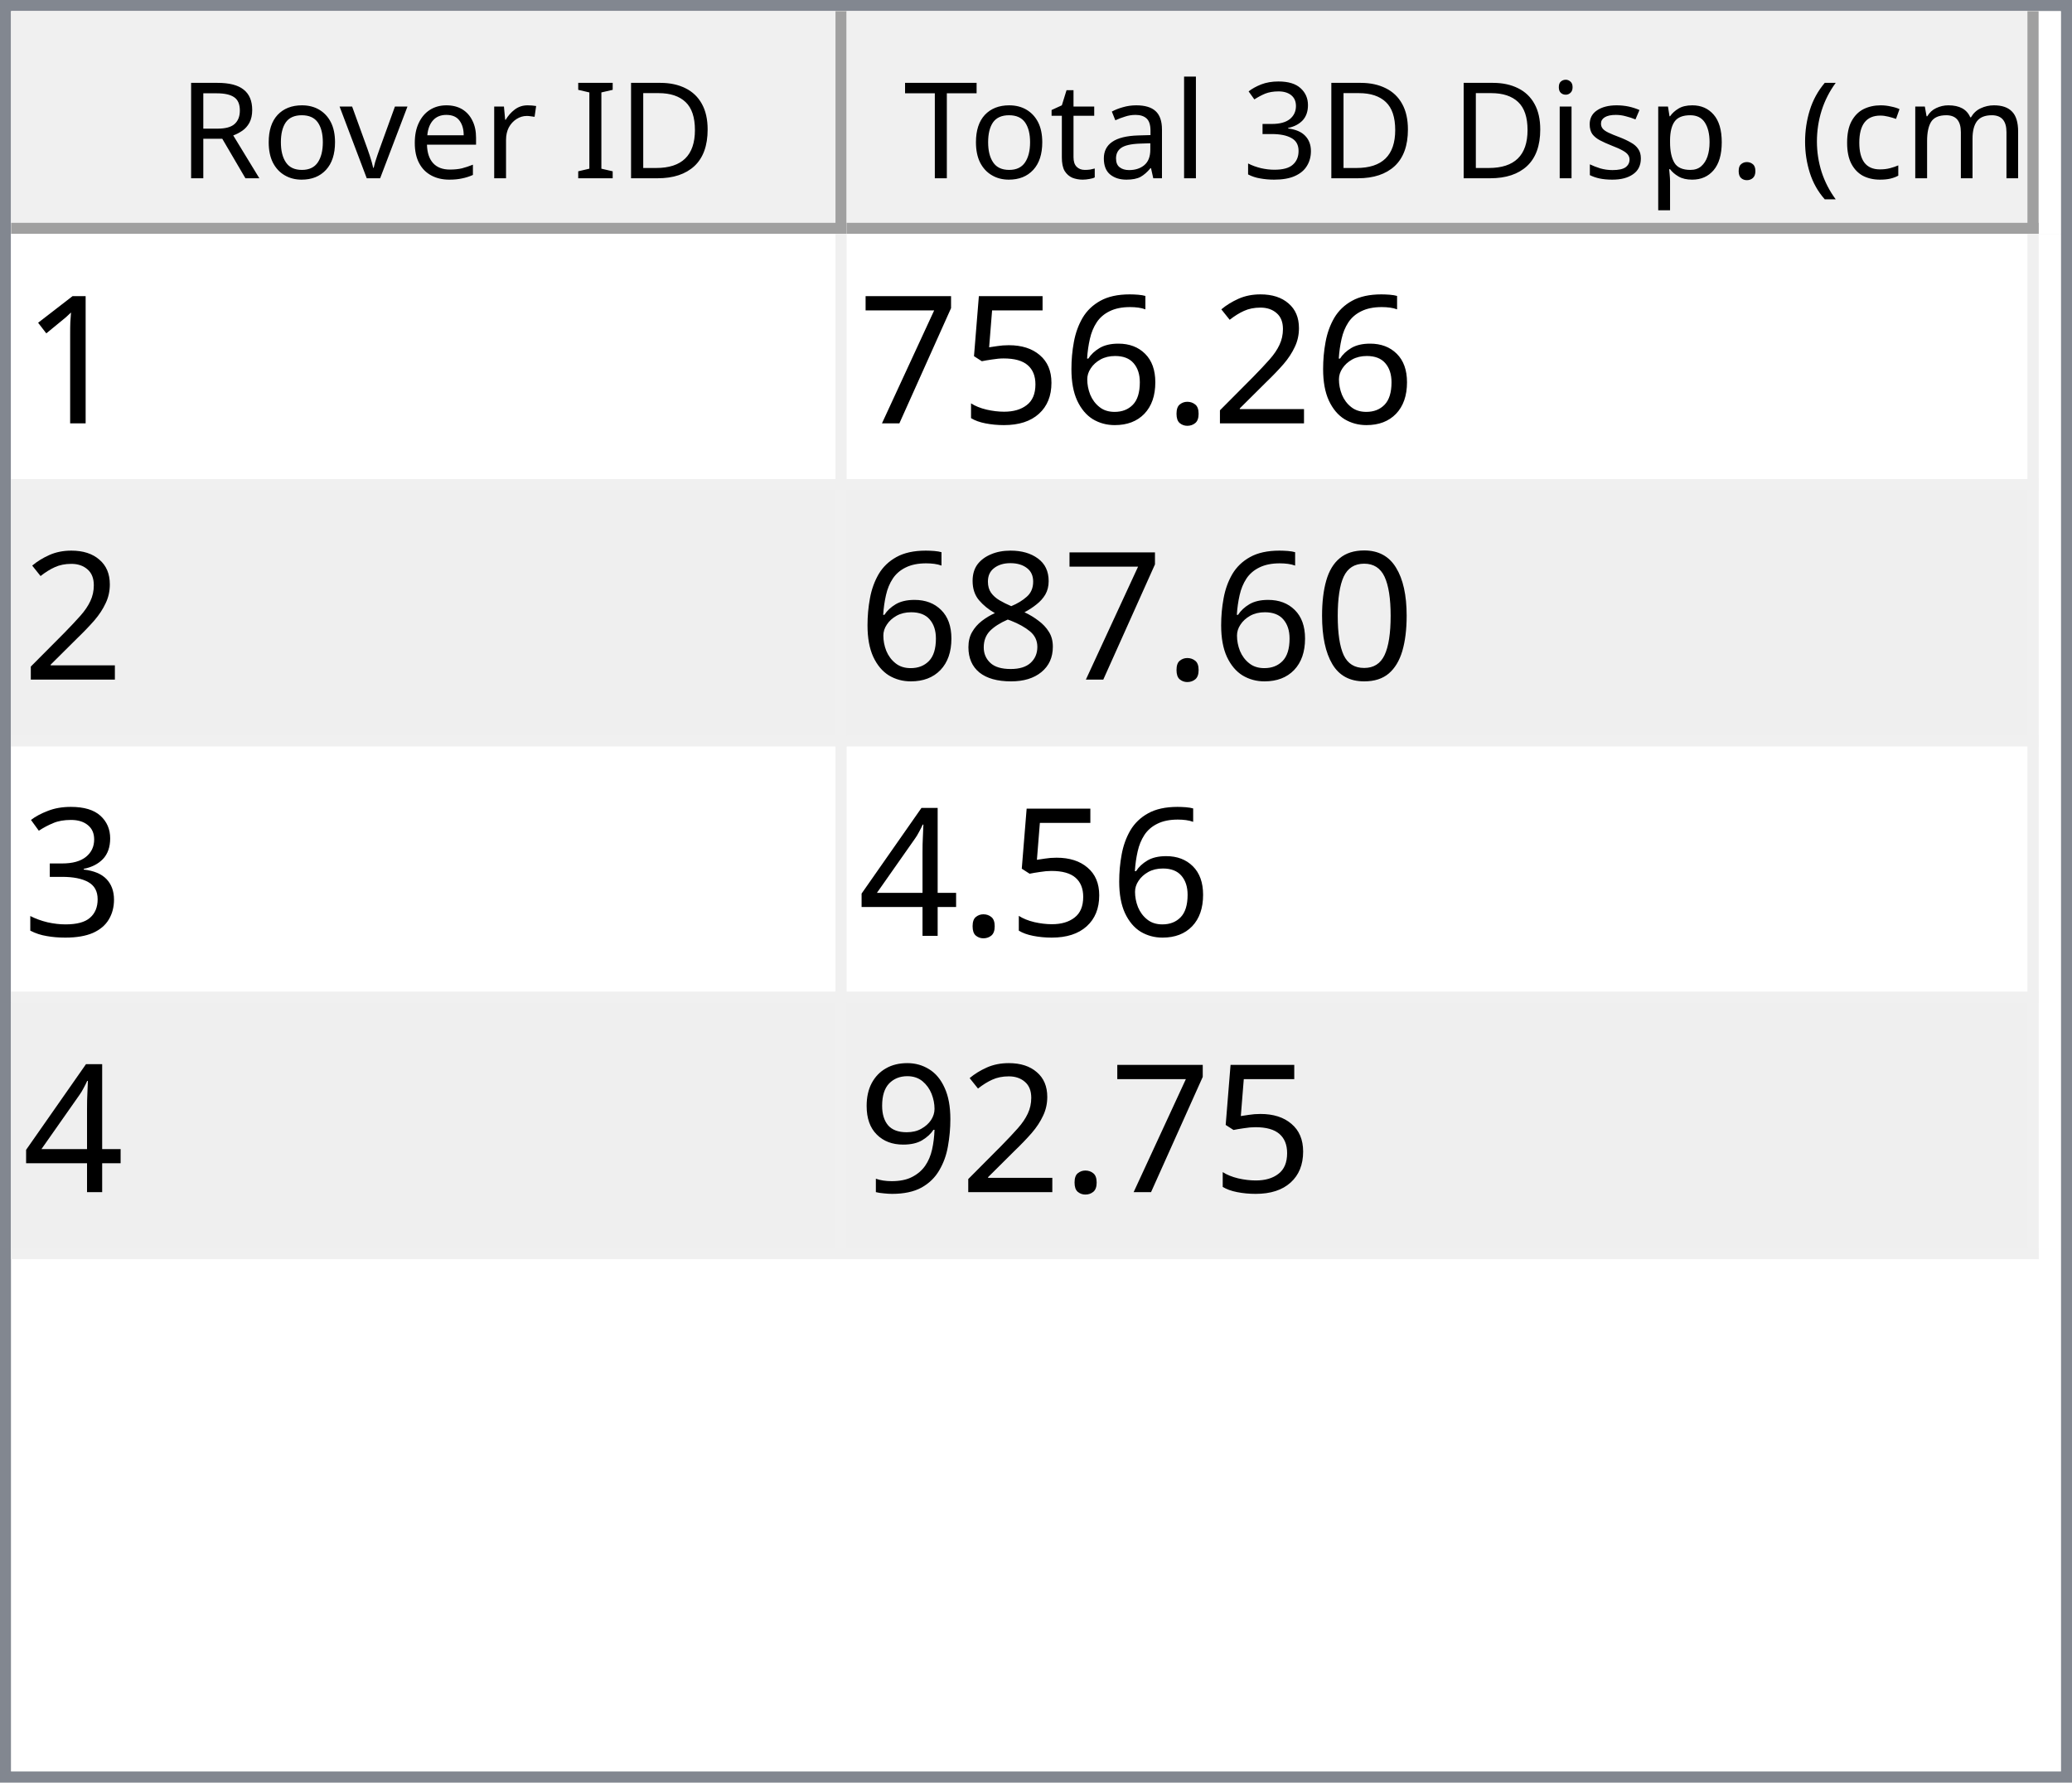
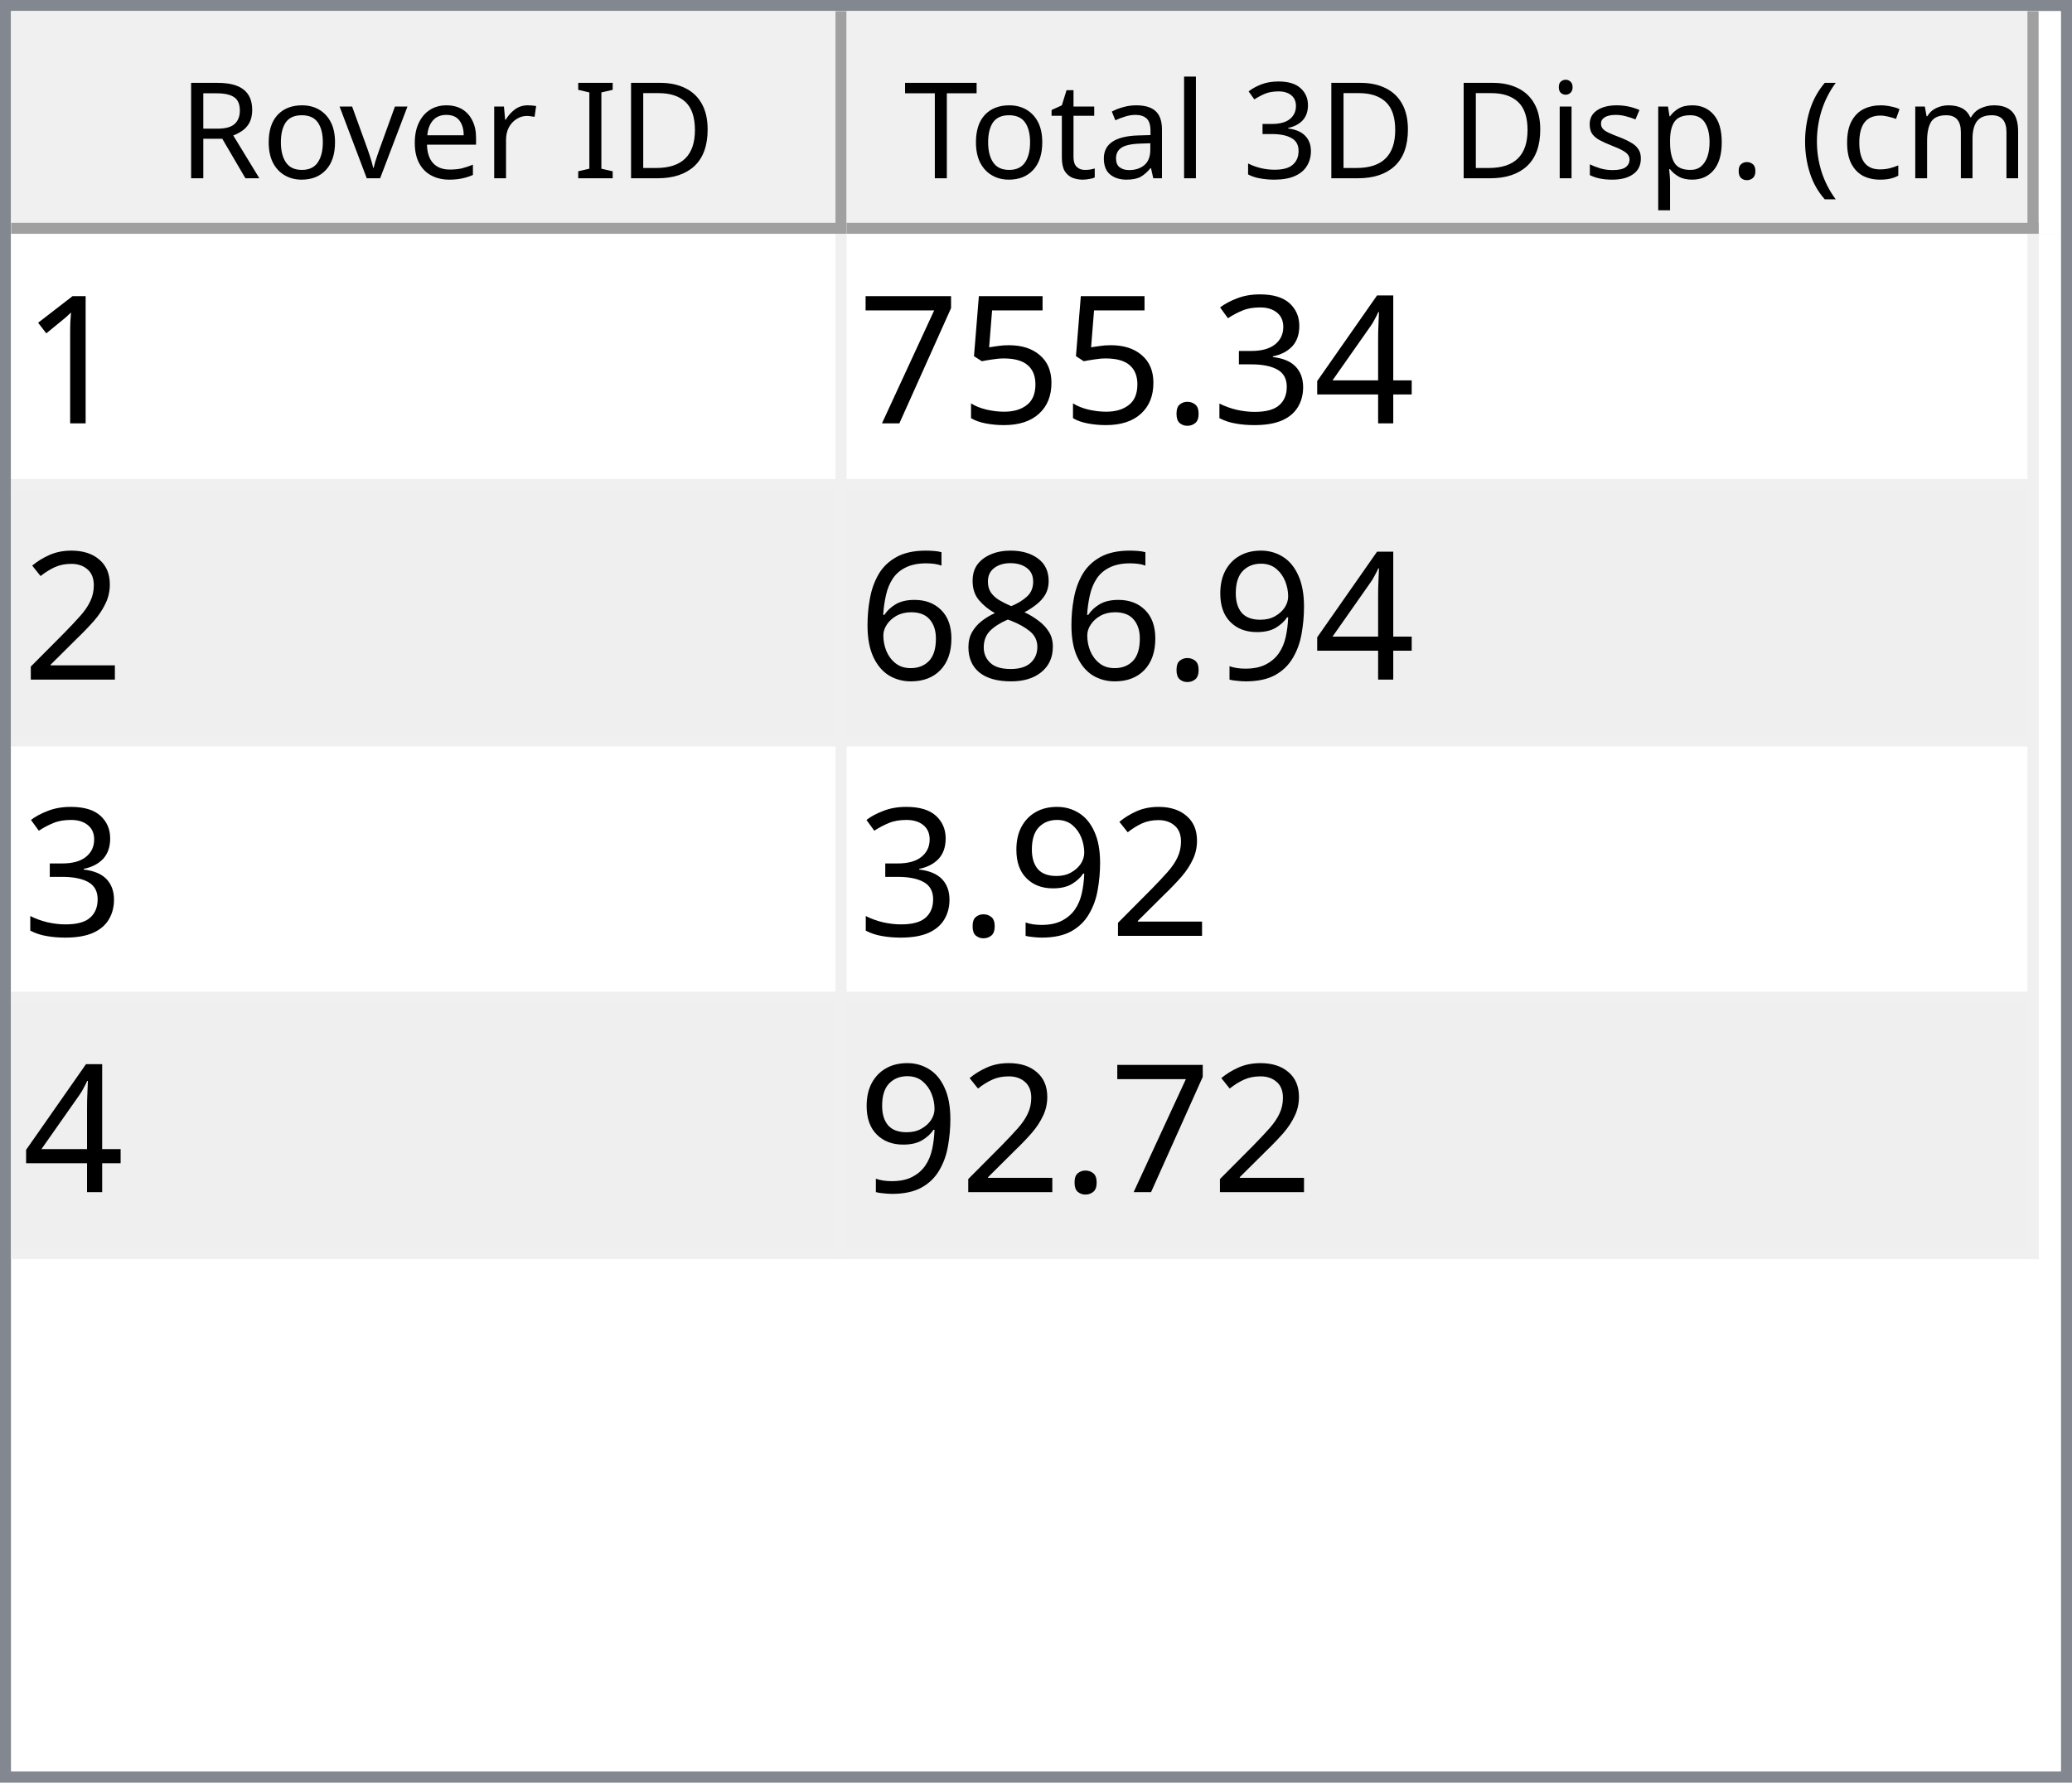
<svg xmlns="http://www.w3.org/2000/svg" style="fill-opacity:1; color-rendering:auto; color-interpolation:auto; text-rendering:auto; stroke:black; stroke-linecap:square; stroke-miterlimit:10; shape-rendering:auto; stroke-opacity:1; fill:black; stroke-dasharray:none; font-weight:normal; stroke-width:1; font-family:'Dialog'; font-style:normal; stroke-linejoin:miter; font-size:12px; stroke-dashoffset:0; image-rendering:auto;" width="186" height="160">
  <defs id="genericDefs" />
  <g>
    <defs id="defs1">
      <clipPath clipPathUnits="userSpaceOnUse" id="clipPath1">
        <path d="M0 0 L186 0 L186 160 L0 160 L0 0 Z" />
      </clipPath>
      <clipPath clipPathUnits="userSpaceOnUse" id="clipPath2">
        <path d="M0 0 L0 160 L186 160 L186 0 Z" />
      </clipPath>
      <clipPath clipPathUnits="userSpaceOnUse" id="clipPath3">
        <path d="M0 0 L0 20 L184 20 L184 0 Z" />
      </clipPath>
      <clipPath clipPathUnits="userSpaceOnUse" id="clipPath4">
        <path d="M0 0 L0 20 L75 20 L75 0 Z" />
      </clipPath>
      <clipPath clipPathUnits="userSpaceOnUse" id="clipPath5">
        <path d="M1 1 L1 19 L74 19 L74 1 Z" />
      </clipPath>
      <clipPath clipPathUnits="userSpaceOnUse" id="clipPath6">
        <path d="M0 0 L0 18 L73 18 L73 0 Z" />
      </clipPath>
      <clipPath clipPathUnits="userSpaceOnUse" id="clipPath7">
        <path d="M-0.5 -0.5 L-0.5 19.5 L74.5 19.5 L74.5 -0.5 Z" />
      </clipPath>
      <clipPath clipPathUnits="userSpaceOnUse" id="clipPath8">
        <path d="M0 0 L0 20 L107 20 L107 0 Z" />
      </clipPath>
      <clipPath clipPathUnits="userSpaceOnUse" id="clipPath9">
        <path d="M1 1 L1 19 L106 19 L106 1 Z" />
      </clipPath>
      <clipPath clipPathUnits="userSpaceOnUse" id="clipPath10">
        <path d="M0 0 L0 18 L105 18 L105 0 Z" />
      </clipPath>
      <clipPath clipPathUnits="userSpaceOnUse" id="clipPath11">
        <path d="M-0.5 -0.5 L-0.5 19.5 L106.5 19.5 L106.5 -0.5 Z" />
      </clipPath>
      <clipPath clipPathUnits="userSpaceOnUse" id="clipPath12">
        <path d="M0 0 L0 138 L184 138 L184 0 Z" />
      </clipPath>
      <clipPath clipPathUnits="userSpaceOnUse" id="clipPath13">
        <path d="M0 0 L0 92 L182 92 L182 0 Z" />
      </clipPath>
      <clipPath clipPathUnits="userSpaceOnUse" id="clipPath14">
        <path d="M-0.5 -0.5 L-0.5 91.5 L181.5 91.5 L181.5 -0.5 Z" />
      </clipPath>
      <clipPath clipPathUnits="userSpaceOnUse" id="clipPath15">
        <path d="M0 0 L0 22 L74 22 L74 0 Z" />
      </clipPath>
      <clipPath clipPathUnits="userSpaceOnUse" id="clipPath16">
        <path d="M0 0 L0 22 L106 22 L106 0 Z" />
      </clipPath>
      <font horiz-adv-x="64.551" id="font1">
        <font-face ascent="107.91" descent="25.098" units-per-em="100" style="font-style:normal; font-family:Segoe UI; font-weight:normal;" />
        <missing-glyph horiz-adv-x="64.551" d="M8.109 0 L8.109 68.266 L56.453 68.266 L56.453 0 L8.109 0 ZM15.328 7.234 L49.219 7.234 L49.219 61.031 L15.328 61.031 L15.328 7.234 Z" />
        <glyph unicode="D" horiz-adv-x="70.117" d="M9.188 0 L9.188 70.016 L28.516 70.016 Q65.531 70.016 65.531 35.891 Q65.531 19.672 55.25 9.836 Q44.969 0 27.734 0 L9.188 0 ZM17.391 62.594 L17.391 7.422 L27.828 7.422 Q41.609 7.422 49.273 14.797 Q56.938 22.172 56.938 35.688 Q56.938 62.594 28.328 62.594 L17.391 62.594 Z" />
        <glyph unicode="I" horiz-adv-x="26.611" d="M17.391 0 L9.188 0 L9.188 70.016 L17.391 70.016 L17.391 0 Z" />
        <glyph unicode=" " horiz-adv-x="27.393" d="" />
        <glyph unicode="r" horiz-adv-x="34.766" d="M34.188 41.891 Q32.078 43.5 28.125 43.5 Q23 43.5 19.555 38.672 Q16.109 33.844 16.109 25.484 L16.109 0 L8.109 0 L8.109 50 L16.109 50 L16.109 39.703 L16.312 39.703 Q18.016 44.969 21.531 47.922 Q25.047 50.875 29.391 50.875 Q32.516 50.875 34.188 50.203 L34.188 41.891 Z" />
        <glyph unicode="e" horiz-adv-x="52.295" d="M48.297 23 L12.984 23 Q13.188 14.656 17.484 10.109 Q21.781 5.562 29.297 5.562 Q37.75 5.562 44.828 11.141 L44.828 3.609 Q38.234 -1.172 27.391 -1.172 Q16.797 -1.172 10.742 5.641 Q4.688 12.453 4.688 24.812 Q4.688 36.469 11.305 43.82 Q17.922 51.172 27.734 51.172 Q37.547 51.172 42.922 44.828 Q48.297 38.484 48.297 27.203 L48.297 23 ZM40.094 29.781 Q40.047 36.719 36.75 40.578 Q33.453 44.438 27.594 44.438 Q21.922 44.438 17.969 40.383 Q14.016 36.328 13.094 29.781 L40.094 29.781 Z" />
        <glyph unicode="v" horiz-adv-x="47.9" d="M47.406 50 L27.484 0 L19.625 0 L0.688 50 L9.469 50 L22.172 13.672 Q23.578 9.672 23.922 6.688 L24.125 6.688 Q24.609 10.453 25.688 13.484 L38.969 50 L47.406 50 Z" />
        <glyph unicode="o" horiz-adv-x="58.594" d="M29 -1.172 Q17.922 -1.172 11.305 5.836 Q4.688 12.844 4.688 24.422 Q4.688 37.016 11.57 44.094 Q18.453 51.172 30.172 51.172 Q41.359 51.172 47.633 44.289 Q53.906 37.406 53.906 25.203 Q53.906 13.234 47.141 6.031 Q40.375 -1.172 29 -1.172 ZM29.594 44.438 Q21.875 44.438 17.383 39.188 Q12.891 33.938 12.891 24.703 Q12.891 15.828 17.43 10.695 Q21.969 5.562 29.594 5.562 Q37.359 5.562 41.531 10.594 Q45.703 15.625 45.703 24.906 Q45.703 34.281 41.531 39.359 Q37.359 44.438 29.594 44.438 Z" />
        <glyph unicode="R" horiz-adv-x="59.814" d="M59.375 0 L49.609 0 L37.891 19.625 Q36.281 22.359 34.766 24.289 Q33.25 26.219 31.664 27.438 Q30.078 28.656 28.25 29.219 Q26.422 29.781 24.125 29.781 L17.391 29.781 L17.391 0 L9.188 0 L9.188 70.016 L30.078 70.016 Q34.672 70.016 38.555 68.867 Q42.438 67.719 45.289 65.375 Q48.141 63.031 49.758 59.547 Q51.375 56.062 51.375 51.375 Q51.375 47.703 50.273 44.656 Q49.172 41.609 47.148 39.211 Q45.125 36.812 42.266 35.133 Q39.406 33.453 35.844 32.516 L35.844 32.328 Q37.594 31.547 38.891 30.547 Q40.188 29.547 41.359 28.18 Q42.531 26.812 43.68 25.078 Q44.828 23.344 46.234 21.047 L59.375 0 ZM17.391 62.594 L17.391 37.203 L28.516 37.203 Q31.594 37.203 34.203 38.133 Q36.812 39.062 38.719 40.797 Q40.625 42.531 41.703 45.047 Q42.781 47.562 42.781 50.688 Q42.781 56.297 39.141 59.445 Q35.5 62.594 28.609 62.594 L17.391 62.594 Z" />
        <glyph unicode=")" horiz-adv-x="30.176" d="M8.297 -15.922 L1.172 -15.922 Q16.406 2.344 16.406 26.812 Q16.406 51.469 1.078 70.016 L8.297 70.016 Q23.531 52.156 23.531 26.703 Q23.531 1.375 8.297 -15.922 Z" />
        <glyph unicode="m" horiz-adv-x="86.133" d="M79.109 0 L71.094 0 L71.094 28.719 Q71.094 37.016 68.531 40.727 Q65.969 44.438 59.906 44.438 Q54.781 44.438 51.195 39.75 Q47.609 35.062 47.609 28.516 L47.609 0 L39.594 0 L39.594 29.688 Q39.594 44.438 28.219 44.438 Q22.953 44.438 19.531 40.016 Q16.109 35.594 16.109 28.516 L16.109 0 L8.109 0 L8.109 50 L16.109 50 L16.109 42.094 L16.312 42.094 Q21.625 51.172 31.844 51.172 Q36.969 51.172 40.773 48.312 Q44.578 45.453 46 40.828 Q51.562 51.172 62.594 51.172 Q79.109 51.172 79.109 30.812 L79.109 0 Z" />
        <glyph unicode="c" horiz-adv-x="46.191" d="M42.188 2.297 Q36.422 -1.172 28.516 -1.172 Q17.828 -1.172 11.258 5.789 Q4.688 12.75 4.688 23.828 Q4.688 36.188 11.766 43.68 Q18.844 51.172 30.672 51.172 Q37.25 51.172 42.281 48.734 L42.281 40.531 Q36.719 44.438 30.375 44.438 Q22.703 44.438 17.797 38.945 Q12.891 33.453 12.891 24.516 Q12.891 15.719 17.508 10.641 Q22.125 5.562 29.891 5.562 Q36.422 5.562 42.188 9.906 L42.188 2.297 Z" />
        <glyph unicode="(" horiz-adv-x="30.176" d="M29.109 -15.922 L21.969 -15.922 Q6.844 1.375 6.844 26.703 Q6.844 52.156 21.969 70.016 L29.203 70.016 Q13.875 51.469 13.875 26.812 Q13.875 2.344 29.109 -15.922 Z" />
        <glyph unicode="." horiz-adv-x="21.68" d="M10.891 -1.078 Q8.641 -1.078 7.055 0.539 Q5.469 2.156 5.469 4.391 Q5.469 6.641 7.055 8.273 Q8.641 9.906 10.891 9.906 Q13.188 9.906 14.797 8.273 Q16.406 6.641 16.406 4.391 Q16.406 2.156 14.797 0.539 Q13.188 -1.078 10.891 -1.078 Z" />
        <glyph unicode="p" horiz-adv-x="58.789" d="M16.312 7.234 L16.109 7.234 L16.109 -23 L8.109 -23 L8.109 50 L16.109 50 L16.109 41.219 L16.312 41.219 Q22.219 51.172 33.594 51.172 Q43.266 51.172 48.688 44.461 Q54.109 37.75 54.109 26.469 Q54.109 13.922 48 6.375 Q41.891 -1.172 31.297 -1.172 Q21.578 -1.172 16.312 7.234 ZM16.109 27.391 L16.109 20.406 Q16.109 14.203 20.141 9.883 Q24.172 5.562 30.375 5.562 Q37.641 5.562 41.773 11.133 Q45.906 16.703 45.906 26.609 Q45.906 34.969 42.047 39.703 Q38.188 44.438 31.594 44.438 Q24.609 44.438 20.359 39.578 Q16.109 34.719 16.109 27.391 Z" />
        <glyph unicode="s" horiz-adv-x="42.432" d="M5.078 1.812 L5.078 10.406 Q11.625 5.562 19.484 5.562 Q30.031 5.562 30.031 12.594 Q30.031 14.594 29.125 15.992 Q28.219 17.391 26.68 18.461 Q25.141 19.531 23.07 20.383 Q21 21.234 18.609 22.172 Q15.281 23.484 12.766 24.828 Q10.25 26.172 8.57 27.859 Q6.891 29.547 6.031 31.695 Q5.172 33.844 5.172 36.719 Q5.172 40.234 6.789 42.945 Q8.406 45.656 11.086 47.484 Q13.766 49.312 17.211 50.242 Q20.656 51.172 24.312 51.172 Q30.812 51.172 35.938 48.922 L35.938 40.828 Q30.422 44.438 23.25 44.438 Q21 44.438 19.195 43.922 Q17.391 43.406 16.094 42.477 Q14.797 41.547 14.086 40.258 Q13.375 38.969 13.375 37.406 Q13.375 35.453 14.086 34.133 Q14.797 32.812 16.164 31.789 Q17.531 30.766 19.484 29.938 Q21.438 29.109 23.922 28.125 Q27.25 26.859 29.883 25.516 Q32.516 24.172 34.375 22.484 Q36.234 20.797 37.234 18.602 Q38.234 16.406 38.234 13.375 Q38.234 9.672 36.602 6.938 Q34.969 4.203 32.234 2.398 Q29.5 0.594 25.93 -0.289 Q22.359 -1.172 18.453 -1.172 Q10.75 -1.172 5.078 1.812 Z" />
        <glyph unicode="i" horiz-adv-x="24.219" d="M12.203 62.703 Q10.062 62.703 8.547 64.164 Q7.031 65.625 7.031 67.875 Q7.031 70.125 8.547 71.609 Q10.062 73.094 12.203 73.094 Q14.406 73.094 15.945 71.609 Q17.484 70.125 17.484 67.875 Q17.484 65.719 15.945 64.211 Q14.406 62.703 12.203 62.703 ZM16.109 0 L8.109 0 L8.109 50 L16.109 50 L16.109 0 Z" />
        <glyph unicode="3" horiz-adv-x="53.906" d="M46.531 19.828 Q46.531 15.094 44.75 11.211 Q42.969 7.328 39.719 4.57 Q36.469 1.812 31.93 0.297 Q27.391 -1.219 21.922 -1.219 Q11.922 -1.219 6 2.594 L6 11.188 Q13.094 5.609 22.219 5.609 Q25.875 5.609 28.828 6.539 Q31.781 7.469 33.906 9.227 Q36.031 10.984 37.18 13.477 Q38.328 15.969 38.328 19.094 Q38.328 32.812 18.797 32.812 L12.984 32.812 L12.984 39.594 L18.5 39.594 Q35.797 39.594 35.797 52.484 Q35.797 64.406 22.609 64.406 Q15.188 64.406 8.688 59.422 L8.688 67.188 Q15.375 71.188 24.609 71.188 Q29 71.188 32.57 69.969 Q36.141 68.75 38.68 66.555 Q41.219 64.359 42.609 61.281 Q44 58.203 44 54.5 Q44 40.672 30.031 36.719 L30.031 36.531 Q33.594 36.141 36.625 34.797 Q39.656 33.453 41.852 31.305 Q44.047 29.156 45.289 26.25 Q46.531 23.344 46.531 19.828 Z" />
        <glyph unicode="l" horiz-adv-x="24.219" d="M16.109 0 L8.109 0 L8.109 74.031 L16.109 74.031 L16.109 0 Z" />
        <glyph unicode="a" horiz-adv-x="50.879" d="M43.891 0 L35.891 0 L35.891 7.812 L35.688 7.812 Q30.469 -1.172 20.312 -1.172 Q12.844 -1.172 8.617 2.781 Q4.391 6.734 4.391 13.281 Q4.391 27.297 20.906 29.594 L35.891 31.688 Q35.891 44.438 25.594 44.438 Q16.547 44.438 9.281 38.281 L9.281 46.484 Q16.656 51.172 26.266 51.172 Q43.891 51.172 43.891 32.516 L43.891 0 ZM35.891 25.297 L23.828 23.641 Q18.266 22.859 15.43 20.875 Q12.594 18.891 12.594 13.875 Q12.594 10.203 15.211 7.883 Q17.828 5.562 22.172 5.562 Q28.125 5.562 32.008 9.742 Q35.891 13.922 35.891 20.312 L35.891 25.297 Z" />
        <glyph unicode="t" horiz-adv-x="33.887" d="M31.297 0.484 Q28.469 -1.078 23.828 -1.078 Q10.688 -1.078 10.688 13.578 L10.688 43.172 L2.094 43.172 L2.094 50 L10.688 50 L10.688 62.203 L18.703 64.797 L18.703 50 L31.297 50 L31.297 43.172 L18.703 43.172 L18.703 14.984 Q18.703 9.969 20.414 7.82 Q22.125 5.672 26.078 5.672 Q29.109 5.672 31.297 7.328 L31.297 0.484 Z" />
        <glyph unicode="T" horiz-adv-x="52.393" d="M50.594 62.594 L30.375 62.594 L30.375 0 L22.172 0 L22.172 62.594 L2 62.594 L2 70.016 L50.594 70.016 L50.594 62.594 Z" />
      </font>
      <font horiz-adv-x="75.0" id="font2">
        <font-face ascent="100.537" descent="21.973" units-per-em="100" style="font-style:normal; font-family:sans-serif; font-weight:normal;" />
        <missing-glyph horiz-adv-x="75.0" d="M12.5 0 L12.5 62.5 L62.5 62.5 L62.5 0 L12.5 0 ZM14.062 1.562 L60.938 1.562 L60.938 60.938 L14.062 60.938 L14.062 1.562 Z" />
        <glyph unicode="1" horiz-adv-x="55.615" d="M37.25 0 L28.469 0 L28.469 56 Q25.297 52.984 20.141 49.953 Q14.984 46.922 10.891 45.406 L10.891 53.906 Q18.266 57.375 23.781 62.305 Q29.297 67.234 31.594 71.875 L37.25 71.875 L37.25 0 Z" />
-         <glyph unicode="2" horiz-adv-x="55.615" d="M50.344 8.453 L50.344 0 L3.031 0 Q2.938 3.172 4.047 6.109 Q5.859 10.938 9.836 15.625 Q13.812 20.312 21.344 26.469 Q33.016 36.031 37.117 41.625 Q41.219 47.219 41.219 52.203 Q41.219 57.422 37.477 61.008 Q33.734 64.594 27.734 64.594 Q21.391 64.594 17.578 60.789 Q13.766 56.984 13.719 50.25 L4.688 51.172 Q5.609 61.281 11.664 66.578 Q17.719 71.875 27.938 71.875 Q38.234 71.875 44.242 66.164 Q50.25 60.453 50.25 52 Q50.25 47.703 48.492 43.555 Q46.734 39.406 42.656 34.812 Q38.578 30.219 29.109 22.219 Q21.188 15.578 18.945 13.211 Q16.703 10.844 15.234 8.453 L50.344 8.453 Z" />
+         <glyph unicode="4" horiz-adv-x="55.615" d="M32.328 0 L32.328 17.141 L1.266 17.141 L1.266 25.203 L33.938 71.578 L41.109 71.578 L41.109 25.203 L50.781 25.203 L50.781 17.141 L41.109 17.141 L41.109 0 L32.328 0 ZM32.328 25.203 L32.328 57.469 L9.906 25.203 L32.328 25.203 Z" />
+         <glyph unicode="3" horiz-adv-x="55.615" d="M4.203 18.891 L12.984 20.062 Q14.5 12.594 18.141 9.297 Q21.781 6 27 6 Q33.203 6 37.477 10.297 Q41.75 14.594 41.75 20.953 Q41.75 27 37.797 30.93 Q33.844 34.859 27.734 34.859 Q25.25 34.859 21.531 33.891 L22.516 41.609 Q23.391 41.5 23.922 41.5 Q29.547 41.5 34.039 44.43 Q38.531 47.359 38.531 53.469 Q38.531 58.297 35.258 61.477 Q31.984 64.656 26.812 64.656 Q21.688 64.656 18.266 61.43 Q14.844 58.203 13.875 51.766 L5.078 53.328 Q6.688 62.156 12.398 67.016 Q18.109 71.875 26.609 71.875 Q32.469 71.875 37.398 69.359 Q42.328 66.844 44.945 62.5 Q47.562 58.156 47.562 53.266 Q47.562 48.641 45.07 44.828 Q42.578 41.016 37.703 38.766 Q44.047 37.312 47.562 32.695 Q51.078 28.078 51.078 21.141 Q51.078 11.766 44.242 5.25 Q37.406 -1.266 26.953 -1.266 Q17.531 -1.266 11.305 4.352 Q5.078 9.969 4.203 18.891 Z" />
        <glyph unicode="." horiz-adv-x="27.783" d="M9.078 0 L9.078 10.016 L19.094 10.016 L19.094 0 L9.078 0 Z" />
-         <glyph unicode="6" horiz-adv-x="55.615" d="M49.75 54.047 L41.016 53.375 Q39.844 58.547 37.703 60.891 Q34.125 64.656 28.906 64.656 Q24.703 64.656 21.531 62.312 Q17.391 59.281 14.992 53.469 Q12.594 47.656 12.5 36.922 Q15.672 41.75 20.266 44.094 Q24.859 46.438 29.891 46.438 Q38.672 46.438 44.852 39.969 Q51.031 33.5 51.031 23.25 Q51.031 16.5 48.125 10.719 Q45.219 4.938 40.141 1.859 Q35.062 -1.219 28.609 -1.219 Q17.625 -1.219 10.695 6.859 Q3.766 14.938 3.766 33.5 Q3.766 54.25 11.422 63.672 Q18.109 71.875 29.438 71.875 Q37.891 71.875 43.289 67.141 Q48.688 62.406 49.75 54.047 ZM13.875 23.188 Q13.875 18.656 15.797 14.508 Q17.719 10.359 21.188 8.18 Q24.656 6 28.469 6 Q34.031 6 38.039 10.492 Q42.047 14.984 42.047 22.703 Q42.047 30.125 38.086 34.398 Q34.125 38.672 28.125 38.672 Q22.172 38.672 18.023 34.398 Q13.875 30.125 13.875 23.188 Z" />
        <glyph unicode="5" horiz-adv-x="55.615" d="M4.156 18.75 L13.375 19.531 Q14.406 12.797 18.141 9.398 Q21.875 6 27.156 6 Q33.5 6 37.891 10.789 Q42.281 15.578 42.281 23.484 Q42.281 31 38.062 35.352 Q33.844 39.703 27 39.703 Q22.75 39.703 19.336 37.773 Q15.922 35.844 13.969 32.766 L5.719 33.844 L12.641 70.609 L48.25 70.609 L48.25 62.203 L19.672 62.203 L15.828 42.969 Q22.266 47.469 29.344 47.469 Q38.719 47.469 45.164 40.969 Q51.609 34.469 51.609 24.266 Q51.609 14.547 45.953 7.469 Q39.062 -1.219 27.156 -1.219 Q17.391 -1.219 11.211 4.25 Q5.031 9.719 4.156 18.75 Z" />
        <glyph unicode="7" horiz-adv-x="55.615" d="M4.734 62.203 L4.734 70.656 L51.078 70.656 L51.078 63.812 Q44.234 56.547 37.523 44.484 Q30.812 32.422 27.156 19.672 Q24.516 10.688 23.781 0 L14.75 0 Q14.891 8.453 18.062 20.414 Q21.234 32.375 27.172 43.484 Q33.109 54.594 39.797 62.203 L4.734 62.203 Z" />
-         <glyph unicode="0" horiz-adv-x="55.615" d="M4.156 35.297 Q4.156 48 6.766 55.742 Q9.375 63.484 14.523 67.68 Q19.672 71.875 27.484 71.875 Q33.25 71.875 37.594 69.555 Q41.938 67.234 44.773 62.867 Q47.609 58.5 49.219 52.227 Q50.828 45.953 50.828 35.297 Q50.828 22.703 48.242 14.969 Q45.656 7.234 40.508 3.008 Q35.359 -1.219 27.484 -1.219 Q17.141 -1.219 11.234 6.203 Q4.156 15.141 4.156 35.297 ZM13.188 35.297 Q13.188 17.672 17.312 11.836 Q21.438 6 27.484 6 Q33.547 6 37.672 11.859 Q41.797 17.719 41.797 35.297 Q41.797 52.984 37.672 58.789 Q33.547 64.594 27.391 64.594 Q21.344 64.594 17.719 59.469 Q13.188 52.938 13.188 35.297 Z" />
+         <glyph unicode="2" horiz-adv-x="55.615" d="M50.344 8.453 L50.344 0 L3.031 0 Q2.938 3.172 4.047 6.109 Q5.859 10.938 9.836 15.625 Q13.812 20.312 21.344 26.469 Q33.016 36.031 37.117 41.625 Q41.219 47.219 41.219 52.203 Q41.219 57.422 37.477 61.008 Q33.734 64.594 27.734 64.594 Q21.391 64.594 17.578 60.789 Q13.766 56.984 13.719 50.25 L4.688 51.172 Q5.609 61.281 11.664 66.578 Q17.719 71.875 27.938 71.875 Q38.234 71.875 44.242 66.164 Q50.25 60.453 50.25 52 Q50.25 47.703 48.492 43.555 Q46.734 39.406 42.656 34.812 Q38.578 30.219 29.109 22.219 Q21.188 15.578 18.945 13.211 Q16.703 10.844 15.234 8.453 L50.344 8.453 Z" />
+         <glyph unicode="9" horiz-adv-x="55.615" d="M5.469 16.547 L13.922 17.328 Q14.984 11.375 18.016 8.688 Q21.047 6 25.781 6 Q29.828 6 32.883 7.859 Q35.938 9.719 37.891 12.82 Q39.844 15.922 41.164 21.195 Q42.484 26.469 42.484 31.938 Q42.484 32.516 42.438 33.688 Q39.797 29.5 35.234 26.883 Q30.672 24.266 25.344 24.266 Q16.453 24.266 10.305 30.711 Q4.156 37.156 4.156 47.703 Q4.156 58.594 10.578 65.234 Q17 71.875 26.656 71.875 Q33.641 71.875 39.43 68.117 Q45.219 64.359 48.219 57.398 Q51.219 50.438 51.219 37.25 Q51.219 23.531 48.242 15.406 Q45.266 7.281 39.383 3.031 Q33.5 -1.219 25.594 -1.219 Q17.188 -1.219 11.867 3.445 Q6.547 8.109 5.469 16.547 ZM41.453 48.141 Q41.453 55.719 37.43 60.156 Q33.406 64.594 27.734 64.594 Q21.875 64.594 17.531 59.812 Q13.188 55.031 13.188 47.406 Q13.188 40.578 17.312 36.305 Q21.438 32.031 27.484 32.031 Q33.594 32.031 37.523 36.305 Q41.453 40.578 41.453 48.141 Z" />
        <glyph unicode="8" horiz-adv-x="55.615" d="M17.672 38.812 Q12.203 40.828 9.57 44.539 Q6.938 48.25 6.938 53.422 Q6.938 61.234 12.555 66.555 Q18.172 71.875 27.484 71.875 Q36.859 71.875 42.578 66.43 Q48.297 60.984 48.297 53.172 Q48.297 48.188 45.68 44.508 Q43.062 40.828 37.75 38.812 Q44.344 36.672 47.781 31.883 Q51.219 27.094 51.219 20.453 Q51.219 11.281 44.727 5.031 Q38.234 -1.219 27.641 -1.219 Q17.047 -1.219 10.547 5.055 Q4.047 11.328 4.047 20.703 Q4.047 27.688 7.594 32.398 Q11.141 37.109 17.672 38.812 ZM15.922 53.719 Q15.922 48.641 19.195 45.414 Q22.469 42.188 27.688 42.188 Q32.766 42.188 36.016 45.383 Q39.266 48.578 39.266 53.219 Q39.266 58.062 35.914 61.359 Q32.562 64.656 27.594 64.656 Q22.562 64.656 19.242 61.43 Q15.922 58.203 15.922 53.719 ZM13.094 20.656 Q13.094 16.891 14.875 13.375 Q16.656 9.859 20.172 7.93 Q23.688 6 27.734 6 Q34.031 6 38.133 10.055 Q42.234 14.109 42.234 20.359 Q42.234 26.703 38.016 30.859 Q33.797 35.016 27.438 35.016 Q21.234 35.016 17.164 30.914 Q13.094 26.812 13.094 20.656 Z" />
-         <glyph unicode="3" horiz-adv-x="55.615" d="M4.203 18.891 L12.984 20.062 Q14.5 12.594 18.141 9.297 Q21.781 6 27 6 Q33.203 6 37.477 10.297 Q41.75 14.594 41.75 20.953 Q41.75 27 37.797 30.93 Q33.844 34.859 27.734 34.859 Q25.25 34.859 21.531 33.891 L22.516 41.609 Q23.391 41.5 23.922 41.5 Q29.547 41.5 34.039 44.43 Q38.531 47.359 38.531 53.469 Q38.531 58.297 35.258 61.477 Q31.984 64.656 26.812 64.656 Q21.688 64.656 18.266 61.43 Q14.844 58.203 13.875 51.766 L5.078 53.328 Q6.688 62.156 12.398 67.016 Q18.109 71.875 26.609 71.875 Q32.469 71.875 37.398 69.359 Q42.328 66.844 44.945 62.5 Q47.562 58.156 47.562 53.266 Q47.562 48.641 45.07 44.828 Q42.578 41.016 37.703 38.766 Q44.047 37.312 47.562 32.695 Q51.078 28.078 51.078 21.141 Q51.078 11.766 44.242 5.25 Q37.406 -1.266 26.953 -1.266 Q17.531 -1.266 11.305 4.352 Q5.078 9.969 4.203 18.891 Z" />
-         <glyph unicode="4" horiz-adv-x="55.615" d="M32.328 0 L32.328 17.141 L1.266 17.141 L1.266 25.203 L33.938 71.578 L41.109 71.578 L41.109 25.203 L50.781 25.203 L50.781 17.141 L41.109 17.141 L41.109 0 L32.328 0 ZM32.328 25.203 L32.328 57.469 L9.906 25.203 L32.328 25.203 Z" />
-         <glyph unicode="9" horiz-adv-x="55.615" d="M5.469 16.547 L13.922 17.328 Q14.984 11.375 18.016 8.688 Q21.047 6 25.781 6 Q29.828 6 32.883 7.859 Q35.938 9.719 37.891 12.82 Q39.844 15.922 41.164 21.195 Q42.484 26.469 42.484 31.938 Q42.484 32.516 42.438 33.688 Q39.797 29.5 35.234 26.883 Q30.672 24.266 25.344 24.266 Q16.453 24.266 10.305 30.711 Q4.156 37.156 4.156 47.703 Q4.156 58.594 10.578 65.234 Q17 71.875 26.656 71.875 Q33.641 71.875 39.43 68.117 Q45.219 64.359 48.219 57.398 Q51.219 50.438 51.219 37.25 Q51.219 23.531 48.242 15.406 Q45.266 7.281 39.383 3.031 Q33.5 -1.219 25.594 -1.219 Q17.188 -1.219 11.867 3.445 Q6.547 8.109 5.469 16.547 ZM41.453 48.141 Q41.453 55.719 37.43 60.156 Q33.406 64.594 27.734 64.594 Q21.875 64.594 17.531 59.812 Q13.188 55.031 13.188 47.406 Q13.188 40.578 17.312 36.305 Q21.438 32.031 27.484 32.031 Q33.594 32.031 37.523 36.305 Q41.453 40.578 41.453 48.141 Z" />
+         <glyph unicode="6" horiz-adv-x="55.615" d="M49.75 54.047 L41.016 53.375 Q39.844 58.547 37.703 60.891 Q34.125 64.656 28.906 64.656 Q24.703 64.656 21.531 62.312 Q17.391 59.281 14.992 53.469 Q12.594 47.656 12.5 36.922 Q15.672 41.75 20.266 44.094 Q24.859 46.438 29.891 46.438 Q38.672 46.438 44.852 39.969 Q51.031 33.5 51.031 23.25 Q51.031 16.5 48.125 10.719 Q45.219 4.938 40.141 1.859 Q35.062 -1.219 28.609 -1.219 Q17.625 -1.219 10.695 6.859 Q3.766 14.938 3.766 33.5 Q3.766 54.25 11.422 63.672 Q18.109 71.875 29.438 71.875 Q37.891 71.875 43.289 67.141 Q48.688 62.406 49.75 54.047 ZM13.875 23.188 Q13.875 18.656 15.797 14.508 Q17.719 10.359 21.188 8.18 Q24.656 6 28.469 6 Q34.031 6 38.039 10.492 Q42.047 14.984 42.047 22.703 Q42.047 30.125 38.086 34.398 Q34.125 38.672 28.125 38.672 Q22.172 38.672 18.023 34.398 Q13.875 30.125 13.875 23.188 Z" />
      </font>
    </defs>
    <g style="fill:white; stroke:white;">
      <rect x="0" y="0" width="186" style="clip-path:url(#clipPath1); stroke:none;" height="160" />
    </g>
    <g style="fill:white; text-rendering:optimizeSpeed; color-rendering:optimizeSpeed; image-rendering:optimizeSpeed; shape-rendering:crispEdges; stroke:white; color-interpolation:sRGB;">
      <rect x="0" width="186" height="160" y="0" style="stroke:none;" />
      <path style="stroke:none;" d="M0 160 L186 160 L186 0 L0 0 Z" />
    </g>
    <g style="fill:rgb(240,240,240); font-family:'Segoe UI'; stroke:rgb(240,240,240);">
      <rect x="0" y="0" width="186" style="clip-path:url(#clipPath2); stroke:none;" height="160" />
    </g>
    <g style="fill:rgb(130,135,144); font-family:'Segoe UI'; stroke:rgb(130,135,144);">
      <path d="M0 0 L186 0 L186 160 L0 160 L0 0 ZM1 1 L185 1 L185 159 L1 159 L1 1 Z" style="fill-rule:evenodd; clip-path:url(#clipPath2); stroke:none;" />
    </g>
    <g style="fill:white; font-family:'Segoe UI'; stroke:white;" transform="translate(1,1)">
      <rect x="0" y="0" width="184" style="clip-path:url(#clipPath3); stroke:none;" height="20" />
    </g>
    <g style="fill:rgb(240,240,240); font-family:'Segoe UI'; stroke:rgb(240,240,240);" transform="translate(1,1)">
      <rect x="0" y="0" width="75" style="clip-path:url(#clipPath4); stroke:none;" height="20" />
    </g>
    <g style="font-family:'Segoe UI';" transform="translate(2,2)">
      <text x="14" xml:space="preserve" y="14" style="clip-path:url(#clipPath6); stroke:none;">Rover ID</text>
    </g>
    <g style="fill:rgb(160,160,160); font-family:'Segoe UI'; stroke:rgb(160,160,160); stroke-linejoin:bevel;" transform="translate(1.5,1.5)">
      <line x1="74" x2="74" y1="0" style="fill:none; clip-path:url(#clipPath7);" y2="19" />
    </g>
    <g style="fill:rgb(160,160,160); font-family:'Segoe UI'; stroke:rgb(160,160,160); stroke-linejoin:bevel;" transform="matrix(1,0,0,1,1,1) translate(0.5,0.5)">
      <line x1="0" x2="74" y1="19" style="fill:none; clip-path:url(#clipPath7);" y2="19" />
    </g>
    <g style="fill:rgb(240,240,240); font-family:'Segoe UI'; stroke:rgb(240,240,240);" transform="translate(76,1)">
      <rect x="0" y="0" width="107" style="clip-path:url(#clipPath8); stroke:none;" height="20" />
    </g>
    <g style="font-family:'Segoe UI';" transform="translate(77,2)">
      <text x="1" xml:space="preserve" y="14" style="clip-path:url(#clipPath10); stroke:none;"> Total 3D Disp. (cm)</text>
    </g>
    <g style="fill:rgb(160,160,160); font-family:'Segoe UI'; stroke:rgb(160,160,160); stroke-linejoin:bevel;" transform="translate(76.5,1.5)">
      <line x1="106" x2="106" y1="0" style="fill:none; clip-path:url(#clipPath11);" y2="19" />
    </g>
    <g style="fill:rgb(160,160,160); font-family:'Segoe UI'; stroke:rgb(160,160,160); stroke-linejoin:bevel;" transform="matrix(1,0,0,1,76,1) translate(0.5,0.5)">
      <line x1="0" x2="106" y1="19" style="fill:none; clip-path:url(#clipPath11);" y2="19" />
    </g>
    <g style="fill:white; font-family:'Segoe UI'; stroke:white;" transform="translate(1,21)">
      <rect x="0" y="0" width="184" style="clip-path:url(#clipPath12); stroke:none;" height="138" />
    </g>
    <g style="fill:rgb(240,240,240); font-size:16px; font-family:sans-serif; stroke:rgb(240,240,240);" transform="translate(1,21)">
      <rect x="0" y="0" width="182" style="clip-path:url(#clipPath13); stroke:none;" height="92" />
      <line transform="translate(0.5,0.5)" x1="0" x2="181" y1="22" style="clip-path:url(#clipPath14); fill:none; stroke-linejoin:bevel;" y2="22" />
    </g>
    <g transform="matrix(1,0,0,1,1,21) translate(0.5,0.5)" style="fill:rgb(240,240,240); font-size:16px; font-family:sans-serif; stroke:rgb(240,240,240); stroke-linejoin:bevel;">
      <line x1="0" x2="181" y1="45" style="fill:none; clip-path:url(#clipPath14);" y2="45" />
    </g>
    <g transform="matrix(1,0,0,1,1,21) translate(0.5,0.5)" style="fill:rgb(240,240,240); font-size:16px; font-family:sans-serif; stroke:rgb(240,240,240); stroke-linejoin:bevel;">
      <line x1="0" x2="181" y1="68" style="fill:none; clip-path:url(#clipPath14);" y2="68" />
    </g>
    <g transform="matrix(1,0,0,1,1,21) translate(0.5,0.5)" style="fill:rgb(240,240,240); font-size:16px; font-family:sans-serif; stroke:rgb(240,240,240); stroke-linejoin:bevel;">
      <line x1="0" x2="181" y1="91" style="fill:none; clip-path:url(#clipPath14);" y2="91" />
    </g>
    <g transform="matrix(1,0,0,1,1,21) translate(0.5,0.5)" style="fill:rgb(240,240,240); font-size:16px; font-family:sans-serif; stroke:rgb(240,240,240); stroke-linejoin:bevel;">
      <line x1="74" x2="74" y1="0" style="fill:none; clip-path:url(#clipPath14);" y2="91" />
    </g>
    <g transform="matrix(1,0,0,1,1,21) translate(0.5,0.5)" style="fill:rgb(240,240,240); font-size:16px; font-family:sans-serif; stroke:rgb(240,240,240); stroke-linejoin:bevel;">
      <line x1="181" x2="181" y1="0" style="fill:none; clip-path:url(#clipPath14);" y2="91" />
    </g>
    <g style="fill:white; font-size:16px; font-family:sans-serif; stroke:white;" transform="matrix(1,0,0,1,1,21)">
      <rect x="0" y="0" width="74" style="clip-path:url(#clipPath15); stroke:none;" height="22" />
      <text x="1" y="17" style="fill:black; clip-path:url(#clipPath15); stroke:none;" xml:space="preserve">1</text>
    </g>
    <g style="fill:white; font-size:16px; font-family:sans-serif; stroke:white;" transform="matrix(1,0,0,1,1,21) translate(75,0)">
      <rect x="0" y="0" width="106" style="clip-path:url(#clipPath16); stroke:none;" height="22" />
-       <text x="1" y="17" style="fill:black; clip-path:url(#clipPath16); stroke:none;" xml:space="preserve">756.26</text>
+       <text x="1" y="17" style="fill:black; clip-path:url(#clipPath16); stroke:none;" xml:space="preserve">755.34</text>
    </g>
    <g style="fill:rgb(239,239,239); font-size:16px; font-family:sans-serif; stroke:rgb(239,239,239);" transform="matrix(1,0,0,1,1,21) translate(0,23)">
      <rect x="0" y="0" width="74" style="clip-path:url(#clipPath15); stroke:none;" height="22" />
      <text x="1" y="17" style="fill:black; clip-path:url(#clipPath15); stroke:none;" xml:space="preserve">2</text>
    </g>
    <g style="fill:rgb(239,239,239); font-size:16px; font-family:sans-serif; stroke:rgb(239,239,239);" transform="matrix(1,0,0,1,1,21) translate(75,23)">
      <rect x="0" y="0" width="106" style="clip-path:url(#clipPath16); stroke:none;" height="22" />
-       <text x="1" y="17" style="fill:black; clip-path:url(#clipPath16); stroke:none;" xml:space="preserve">687.60</text>
+       <text x="1" y="17" style="fill:black; clip-path:url(#clipPath16); stroke:none;" xml:space="preserve">686.94</text>
    </g>
    <g style="fill:white; font-size:16px; font-family:sans-serif; stroke:white;" transform="matrix(1,0,0,1,1,21) translate(0,46)">
      <rect x="0" y="0" width="74" style="clip-path:url(#clipPath15); stroke:none;" height="22" />
      <text x="1" y="17" style="fill:black; clip-path:url(#clipPath15); stroke:none;" xml:space="preserve">3</text>
    </g>
    <g style="fill:white; font-size:16px; font-family:sans-serif; stroke:white;" transform="matrix(1,0,0,1,1,21) translate(75,46)">
      <rect x="0" y="0" width="106" style="clip-path:url(#clipPath16); stroke:none;" height="22" />
-       <text x="1" y="17" style="fill:black; clip-path:url(#clipPath16); stroke:none;" xml:space="preserve">4.56</text>
+       <text x="1" y="17" style="fill:black; clip-path:url(#clipPath16); stroke:none;" xml:space="preserve">3.92</text>
    </g>
    <g style="fill:rgb(239,239,239); font-size:16px; font-family:sans-serif; stroke:rgb(239,239,239);" transform="matrix(1,0,0,1,1,21) translate(0,69)">
      <rect x="0" y="0" width="74" style="clip-path:url(#clipPath15); stroke:none;" height="22" />
      <text x="1" y="17" style="fill:black; clip-path:url(#clipPath15); stroke:none;" xml:space="preserve">4</text>
    </g>
    <g style="fill:rgb(239,239,239); font-size:16px; font-family:sans-serif; stroke:rgb(239,239,239);" transform="matrix(1,0,0,1,1,21) translate(75,69)">
      <rect x="0" y="0" width="106" style="clip-path:url(#clipPath16); stroke:none;" height="22" />
-       <text x="1" y="17" style="fill:black; clip-path:url(#clipPath16); stroke:none;" xml:space="preserve">92.75</text>
+       <text x="1" y="17" style="fill:black; clip-path:url(#clipPath16); stroke:none;" xml:space="preserve">92.72</text>
    </g>
  </g>
</svg>
